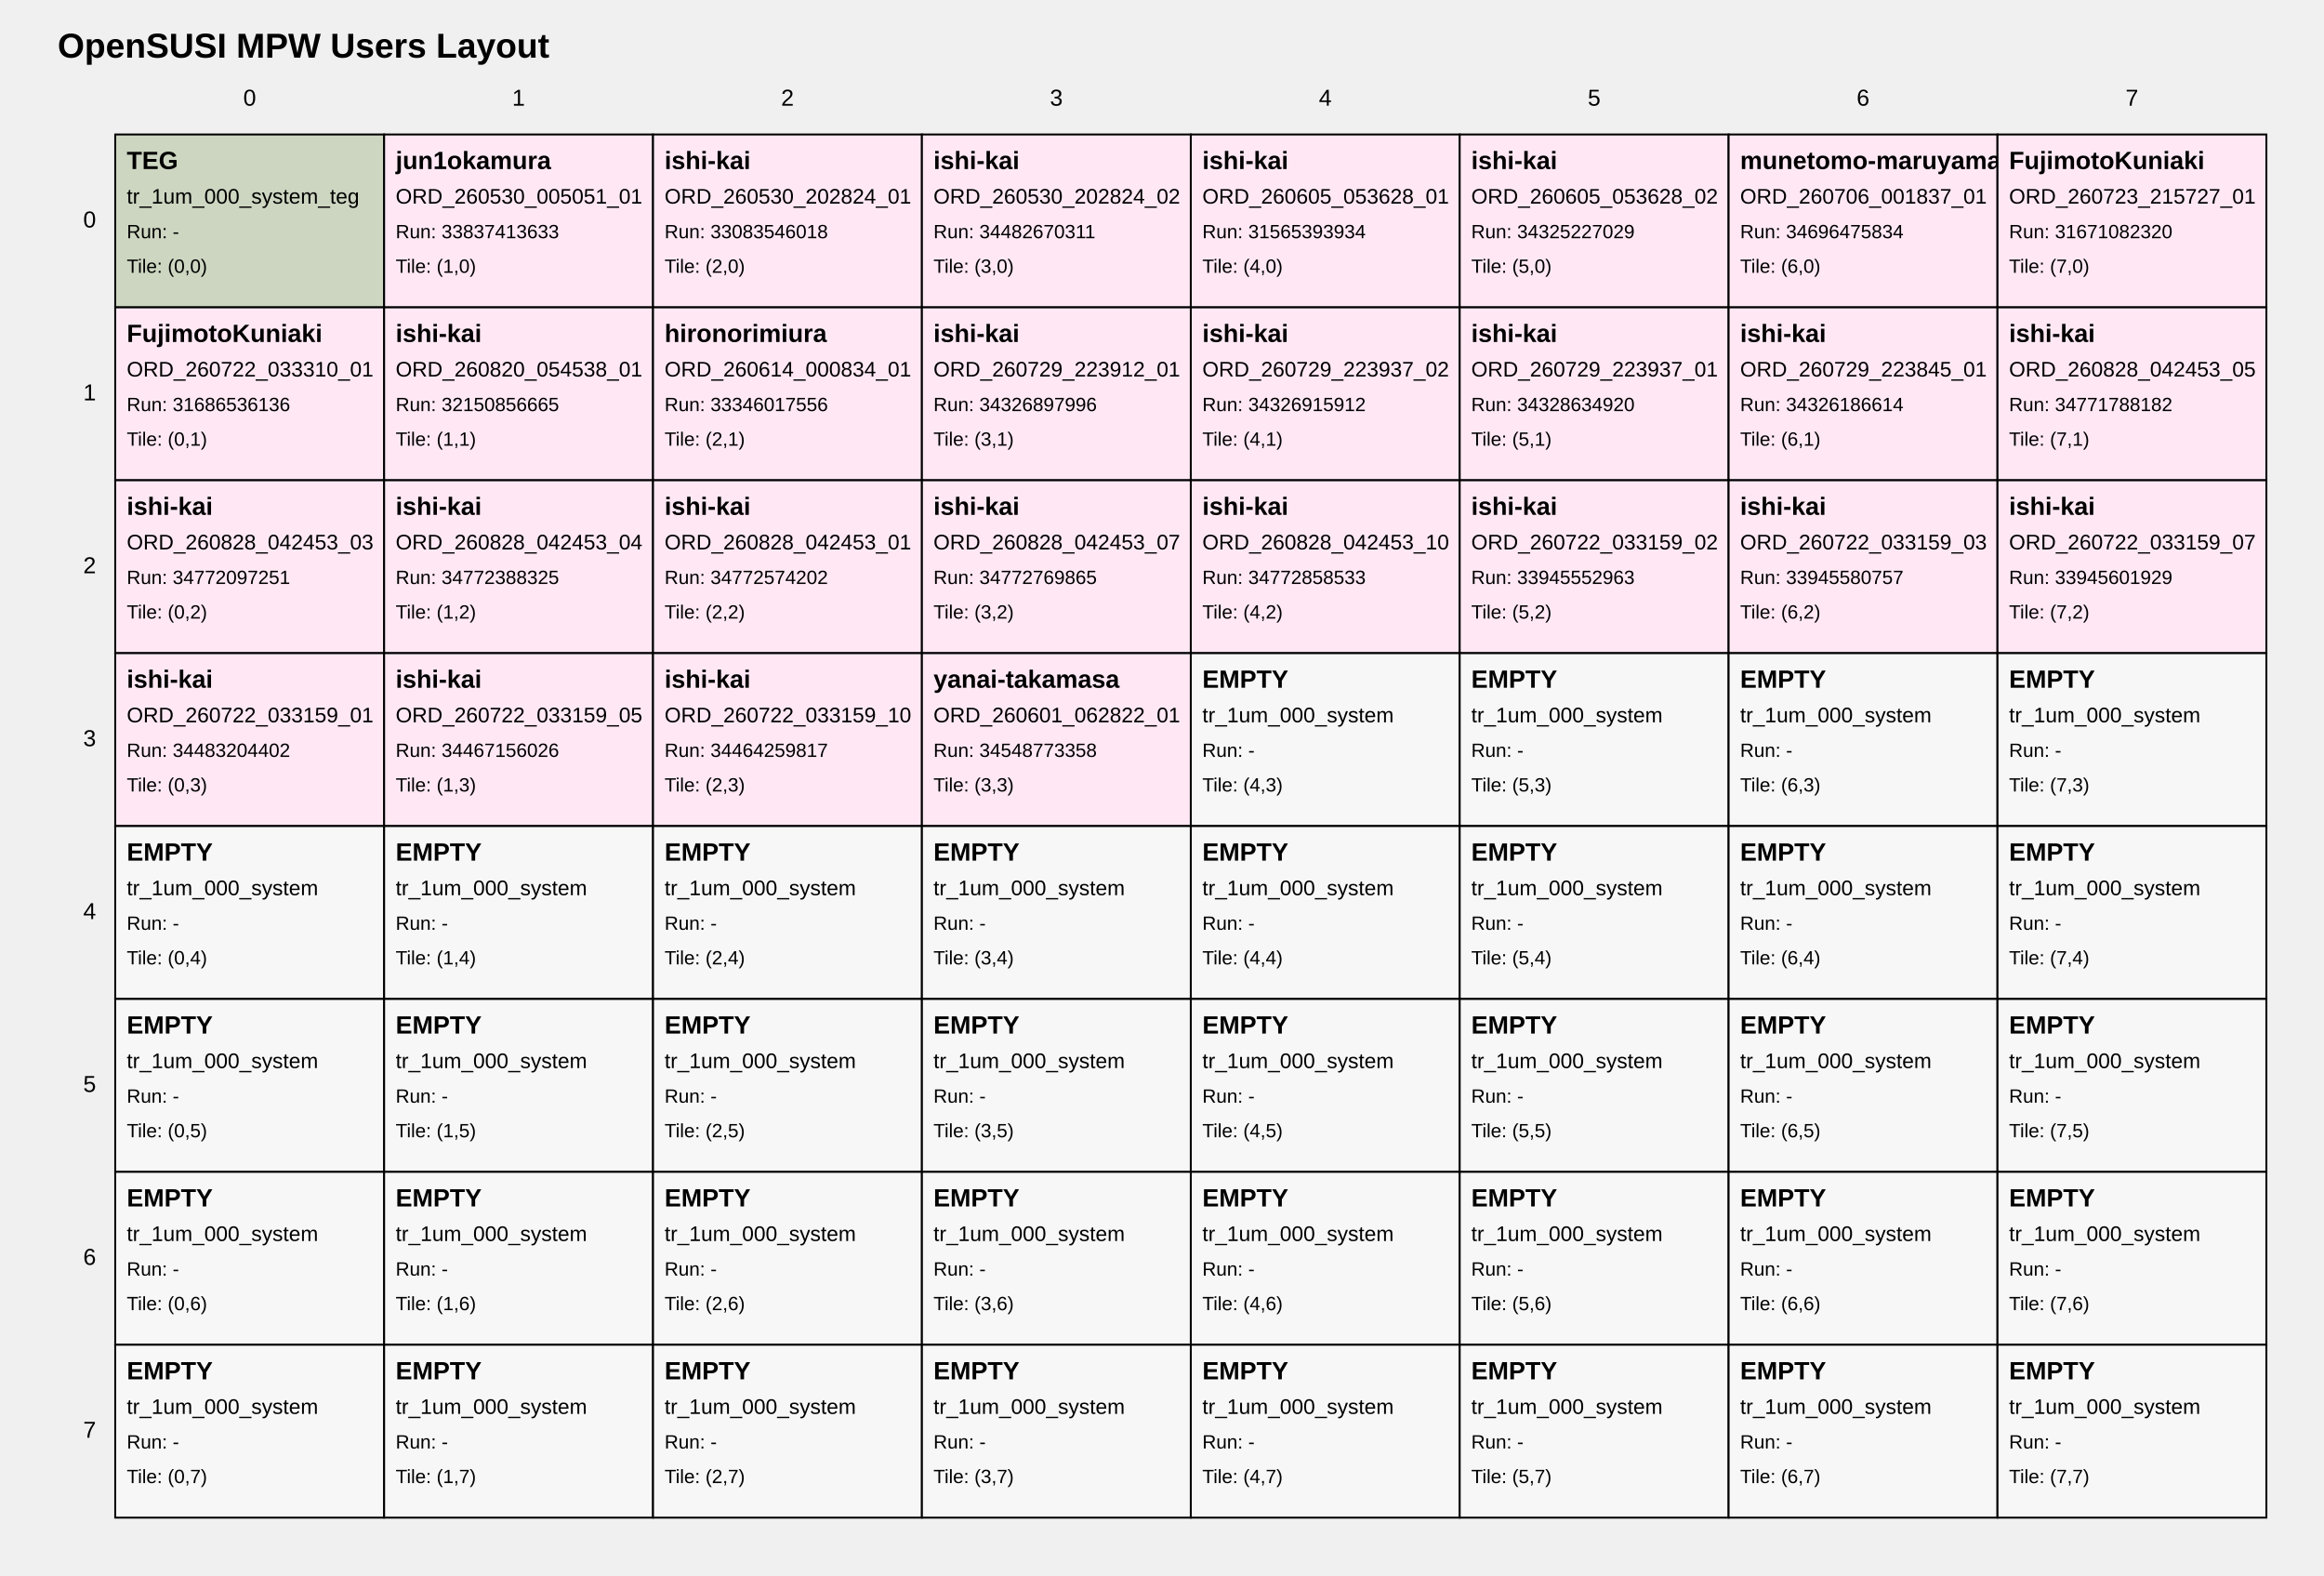
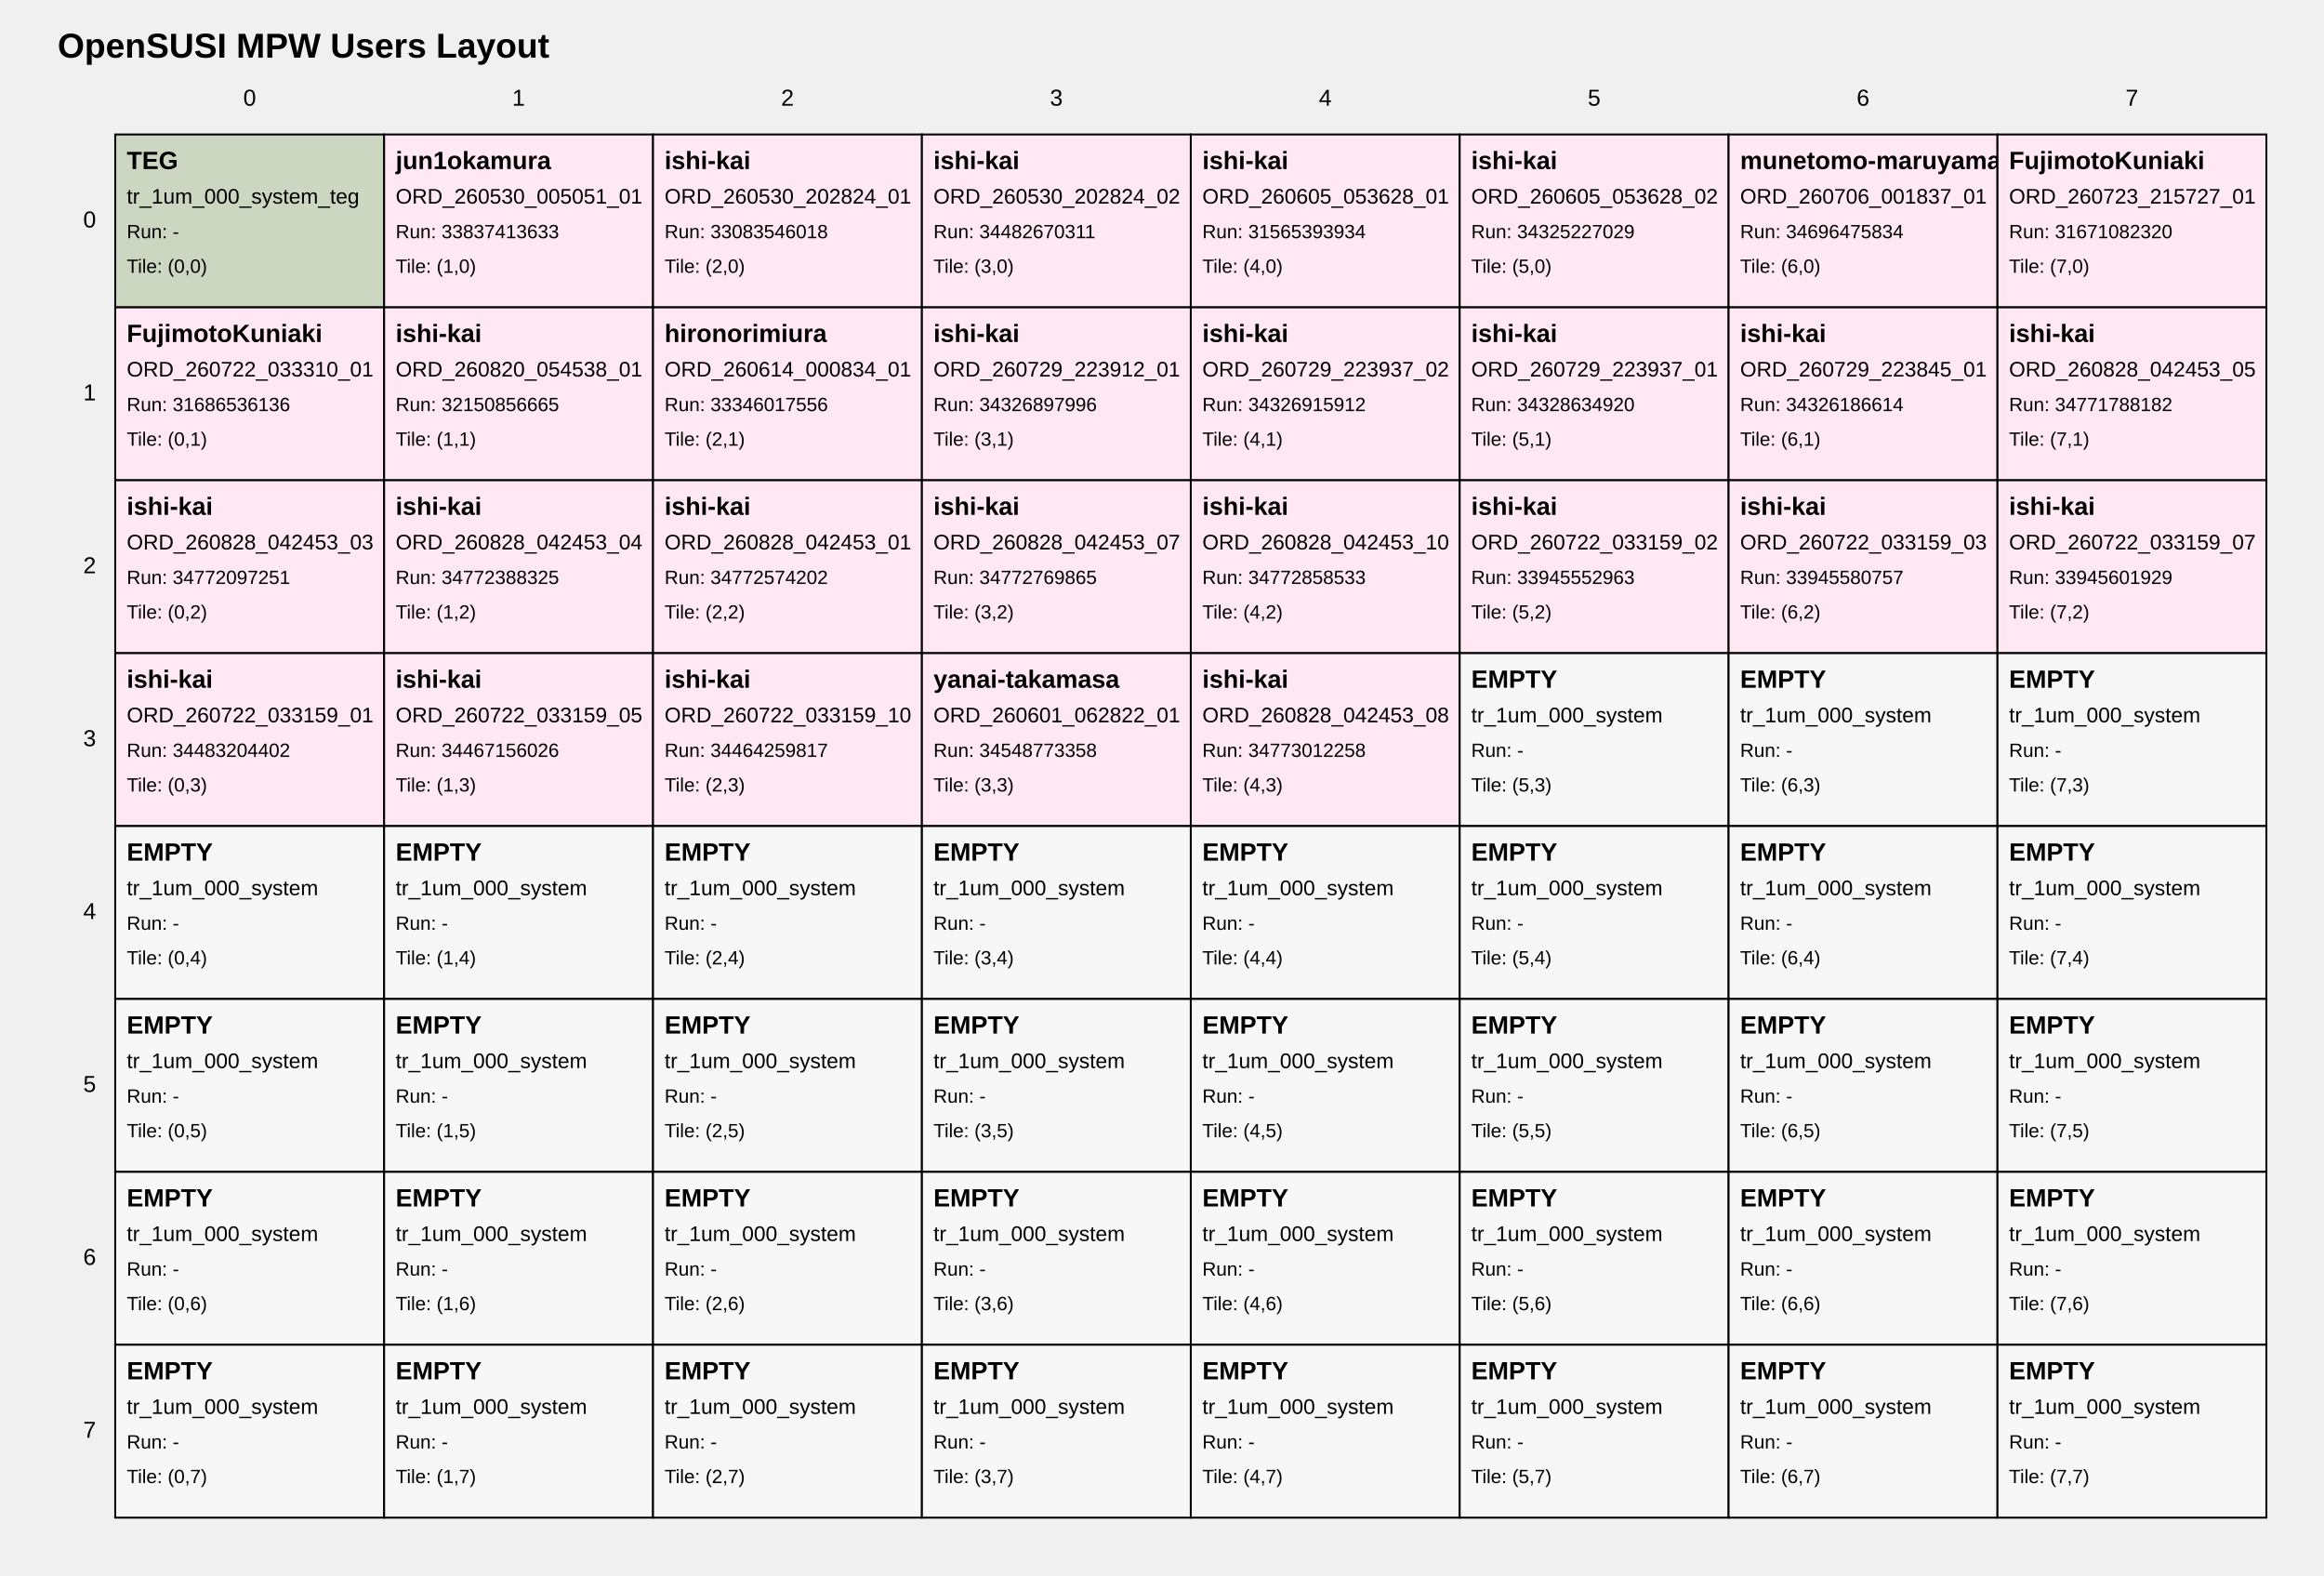
<svg xmlns="http://www.w3.org/2000/svg" width="1210" height="820" viewBox="0 0 1210 820">
  <style>
text { font-family: Arial, sans-serif; fill: black; }
.tile { fill: white; stroke: black; stroke-width: 1; }
.tile-teg { fill: #cdd6c1; }
.tile-user { fill: #ffe8f4; }
.tile-fill { fill: #f7f7f7; }
.grid-label { font-size: 12px; }
.title { font-size: 18px; font-weight: bold; }
.tile-title { font-size: 13px; font-weight: bold; }
.tile-sub { font-size: 11px; }
.tile-run { font-size: 10px; }
</style>
  <text class="title" x="30" y="30">OpenSUSI MPW Users Layout</text>
  <text class="grid-label" x="130.0" y="55" text-anchor="middle">0</text>
  <text class="grid-label" x="270.0" y="55" text-anchor="middle">1</text>
  <text class="grid-label" x="410.0" y="55" text-anchor="middle">2</text>
  <text class="grid-label" x="550.0" y="55" text-anchor="middle">3</text>
  <text class="grid-label" x="690.0" y="55" text-anchor="middle">4</text>
  <text class="grid-label" x="830.0" y="55" text-anchor="middle">5</text>
  <text class="grid-label" x="970.0" y="55" text-anchor="middle">6</text>
  <text class="grid-label" x="1110.0" y="55" text-anchor="middle">7</text>
  <text class="grid-label" x="50" y="115.0" text-anchor="end" dominant-baseline="middle">0</text>
  <text class="grid-label" x="50" y="205.0" text-anchor="end" dominant-baseline="middle">1</text>
  <text class="grid-label" x="50" y="295.0" text-anchor="end" dominant-baseline="middle">2</text>
  <text class="grid-label" x="50" y="385.0" text-anchor="end" dominant-baseline="middle">3</text>
  <text class="grid-label" x="50" y="475.0" text-anchor="end" dominant-baseline="middle">4</text>
  <text class="grid-label" x="50" y="565.0" text-anchor="end" dominant-baseline="middle">5</text>
  <text class="grid-label" x="50" y="655.0" text-anchor="end" dominant-baseline="middle">6</text>
  <text class="grid-label" x="50" y="745.0" text-anchor="end" dominant-baseline="middle">7</text>
  <a href="https://github.com/OpenSUSI/OpenSUSI_MPW_TR2026/blob/main/users/000_system" target="_blank">
    <rect class="tile tile-teg" x="60" y="70" width="140" height="90" />
    <text class="tile-title" x="66" y="88">TEG</text>
    <text class="tile-sub" x="66" y="106">tr_1um_000_system_teg</text>
    <text class="tile-run" x="66" y="124">Run: -</text>
    <text class="tile-run" x="66" y="142">Tile: (0,0)</text>
  </a>
  <a href="https://github.com/OpenSUSI/OpenSUSI_MPW_TR2026/blob/main/users/jun1okamura/ORD-260530-005051-01" target="_blank">
    <rect class="tile tile-user" x="200" y="70" width="140" height="90" />
    <text class="tile-title" x="206" y="88">jun1okamura</text>
    <text class="tile-sub" x="206" y="106">ORD_260530_005051_01</text>
    <text class="tile-run" x="206" y="124">Run: 33837413633</text>
    <text class="tile-run" x="206" y="142">Tile: (1,0)</text>
  </a>
  <a href="https://github.com/OpenSUSI/OpenSUSI_MPW_TR2026/blob/main/users/ishi-kai/ORD-260530-202824-01" target="_blank">
    <rect class="tile tile-user" x="340" y="70" width="140" height="90" />
    <text class="tile-title" x="346" y="88">ishi-kai</text>
    <text class="tile-sub" x="346" y="106">ORD_260530_202824_01</text>
    <text class="tile-run" x="346" y="124">Run: 33083546018</text>
    <text class="tile-run" x="346" y="142">Tile: (2,0)</text>
  </a>
  <a href="https://github.com/OpenSUSI/OpenSUSI_MPW_TR2026/blob/main/users/ishi-kai/ORD-260530-202824-02" target="_blank">
    <rect class="tile tile-user" x="480" y="70" width="140" height="90" />
    <text class="tile-title" x="486" y="88">ishi-kai</text>
    <text class="tile-sub" x="486" y="106">ORD_260530_202824_02</text>
    <text class="tile-run" x="486" y="124">Run: 34482670311</text>
    <text class="tile-run" x="486" y="142">Tile: (3,0)</text>
  </a>
  <a href="https://github.com/OpenSUSI/OpenSUSI_MPW_TR2026/blob/main/users/ishi-kai/ORD-260605-053628-01" target="_blank">
    <rect class="tile tile-user" x="620" y="70" width="140" height="90" />
    <text class="tile-title" x="626" y="88">ishi-kai</text>
    <text class="tile-sub" x="626" y="106">ORD_260605_053628_01</text>
    <text class="tile-run" x="626" y="124">Run: 31565393934</text>
    <text class="tile-run" x="626" y="142">Tile: (4,0)</text>
  </a>
  <a href="https://github.com/OpenSUSI/OpenSUSI_MPW_TR2026/blob/main/users/ishi-kai/ORD-260605-053628-02" target="_blank">
    <rect class="tile tile-user" x="760" y="70" width="140" height="90" />
    <text class="tile-title" x="766" y="88">ishi-kai</text>
    <text class="tile-sub" x="766" y="106">ORD_260605_053628_02</text>
    <text class="tile-run" x="766" y="124">Run: 34325227029</text>
    <text class="tile-run" x="766" y="142">Tile: (5,0)</text>
  </a>
  <a href="https://github.com/OpenSUSI/OpenSUSI_MPW_TR2026/blob/main/users/munetomo-maruyama/ORD-260706-001837-01" target="_blank">
    <rect class="tile tile-user" x="900" y="70" width="140" height="90" />
    <text class="tile-title" x="906" y="88">munetomo-maruyama</text>
    <text class="tile-sub" x="906" y="106">ORD_260706_001837_01</text>
    <text class="tile-run" x="906" y="124">Run: 34696475834</text>
    <text class="tile-run" x="906" y="142">Tile: (6,0)</text>
  </a>
  <a href="https://github.com/OpenSUSI/OpenSUSI_MPW_TR2026/blob/main/users/FujimotoKuniaki/ORD-260723-215727-01" target="_blank">
    <rect class="tile tile-user" x="1040" y="70" width="140" height="90" />
    <text class="tile-title" x="1046" y="88">FujimotoKuniaki</text>
    <text class="tile-sub" x="1046" y="106">ORD_260723_215727_01</text>
    <text class="tile-run" x="1046" y="124">Run: 31671082320</text>
    <text class="tile-run" x="1046" y="142">Tile: (7,0)</text>
  </a>
  <a href="https://github.com/OpenSUSI/OpenSUSI_MPW_TR2026/blob/main/users/FujimotoKuniaki/ORD-260722-033310-01" target="_blank">
    <rect class="tile tile-user" x="60" y="160" width="140" height="90" />
    <text class="tile-title" x="66" y="178">FujimotoKuniaki</text>
    <text class="tile-sub" x="66" y="196">ORD_260722_033310_01</text>
    <text class="tile-run" x="66" y="214">Run: 31686536136</text>
    <text class="tile-run" x="66" y="232">Tile: (0,1)</text>
  </a>
  <a href="https://github.com/OpenSUSI/OpenSUSI_MPW_TR2026/blob/main/users/ishi-kai/ORD-260820-054538-01" target="_blank">
    <rect class="tile tile-user" x="200" y="160" width="140" height="90" />
    <text class="tile-title" x="206" y="178">ishi-kai</text>
    <text class="tile-sub" x="206" y="196">ORD_260820_054538_01</text>
    <text class="tile-run" x="206" y="214">Run: 32150856665</text>
    <text class="tile-run" x="206" y="232">Tile: (1,1)</text>
  </a>
  <a href="https://github.com/OpenSUSI/OpenSUSI_MPW_TR2026/blob/main/users/hironorimiura/ORD-260614-000834-01" target="_blank">
    <rect class="tile tile-user" x="340" y="160" width="140" height="90" />
    <text class="tile-title" x="346" y="178">hironorimiura</text>
    <text class="tile-sub" x="346" y="196">ORD_260614_000834_01</text>
    <text class="tile-run" x="346" y="214">Run: 33346017556</text>
    <text class="tile-run" x="346" y="232">Tile: (2,1)</text>
  </a>
  <a href="https://github.com/OpenSUSI/OpenSUSI_MPW_TR2026/blob/main/users/ishi-kai/ORD-260729-223912-01" target="_blank">
    <rect class="tile tile-user" x="480" y="160" width="140" height="90" />
    <text class="tile-title" x="486" y="178">ishi-kai</text>
    <text class="tile-sub" x="486" y="196">ORD_260729_223912_01</text>
    <text class="tile-run" x="486" y="214">Run: 34326897996</text>
    <text class="tile-run" x="486" y="232">Tile: (3,1)</text>
  </a>
  <a href="https://github.com/OpenSUSI/OpenSUSI_MPW_TR2026/blob/main/users/ishi-kai/ORD-260729-223937-02" target="_blank">
    <rect class="tile tile-user" x="620" y="160" width="140" height="90" />
    <text class="tile-title" x="626" y="178">ishi-kai</text>
    <text class="tile-sub" x="626" y="196">ORD_260729_223937_02</text>
    <text class="tile-run" x="626" y="214">Run: 34326915912</text>
    <text class="tile-run" x="626" y="232">Tile: (4,1)</text>
  </a>
  <a href="https://github.com/OpenSUSI/OpenSUSI_MPW_TR2026/blob/main/users/ishi-kai/ORD-260729-223937-01" target="_blank">
    <rect class="tile tile-user" x="760" y="160" width="140" height="90" />
    <text class="tile-title" x="766" y="178">ishi-kai</text>
    <text class="tile-sub" x="766" y="196">ORD_260729_223937_01</text>
    <text class="tile-run" x="766" y="214">Run: 34328634920</text>
    <text class="tile-run" x="766" y="232">Tile: (5,1)</text>
  </a>
  <a href="https://github.com/OpenSUSI/OpenSUSI_MPW_TR2026/blob/main/users/ishi-kai/ORD-260729-223845-01" target="_blank">
    <rect class="tile tile-user" x="900" y="160" width="140" height="90" />
    <text class="tile-title" x="906" y="178">ishi-kai</text>
    <text class="tile-sub" x="906" y="196">ORD_260729_223845_01</text>
    <text class="tile-run" x="906" y="214">Run: 34326186614</text>
    <text class="tile-run" x="906" y="232">Tile: (6,1)</text>
  </a>
  <a href="https://github.com/OpenSUSI/OpenSUSI_MPW_TR2026/blob/main/users/ishi-kai/ORD-260828-042453-05" target="_blank">
    <rect class="tile tile-user" x="1040" y="160" width="140" height="90" />
    <text class="tile-title" x="1046" y="178">ishi-kai</text>
    <text class="tile-sub" x="1046" y="196">ORD_260828_042453_05</text>
    <text class="tile-run" x="1046" y="214">Run: 34771788182</text>
    <text class="tile-run" x="1046" y="232">Tile: (7,1)</text>
  </a>
  <a href="https://github.com/OpenSUSI/OpenSUSI_MPW_TR2026/blob/main/users/ishi-kai/ORD-260828-042453-03" target="_blank">
    <rect class="tile tile-user" x="60" y="250" width="140" height="90" />
    <text class="tile-title" x="66" y="268">ishi-kai</text>
    <text class="tile-sub" x="66" y="286">ORD_260828_042453_03</text>
    <text class="tile-run" x="66" y="304">Run: 34772097251</text>
    <text class="tile-run" x="66" y="322">Tile: (0,2)</text>
  </a>
  <a href="https://github.com/OpenSUSI/OpenSUSI_MPW_TR2026/blob/main/users/ishi-kai/ORD-260828-042453-04" target="_blank">
    <rect class="tile tile-user" x="200" y="250" width="140" height="90" />
    <text class="tile-title" x="206" y="268">ishi-kai</text>
    <text class="tile-sub" x="206" y="286">ORD_260828_042453_04</text>
    <text class="tile-run" x="206" y="304">Run: 34772388325</text>
    <text class="tile-run" x="206" y="322">Tile: (1,2)</text>
  </a>
  <a href="https://github.com/OpenSUSI/OpenSUSI_MPW_TR2026/blob/main/users/ishi-kai/ORD-260828-042453-01" target="_blank">
    <rect class="tile tile-user" x="340" y="250" width="140" height="90" />
    <text class="tile-title" x="346" y="268">ishi-kai</text>
    <text class="tile-sub" x="346" y="286">ORD_260828_042453_01</text>
    <text class="tile-run" x="346" y="304">Run: 34772574202</text>
    <text class="tile-run" x="346" y="322">Tile: (2,2)</text>
  </a>
  <a href="https://github.com/OpenSUSI/OpenSUSI_MPW_TR2026/blob/main/users/ishi-kai/ORD-260828-042453-07" target="_blank">
    <rect class="tile tile-user" x="480" y="250" width="140" height="90" />
    <text class="tile-title" x="486" y="268">ishi-kai</text>
    <text class="tile-sub" x="486" y="286">ORD_260828_042453_07</text>
    <text class="tile-run" x="486" y="304">Run: 34772769865</text>
    <text class="tile-run" x="486" y="322">Tile: (3,2)</text>
  </a>
  <a href="https://github.com/OpenSUSI/OpenSUSI_MPW_TR2026/blob/main/users/ishi-kai/ORD-260828-042453-10" target="_blank">
    <rect class="tile tile-user" x="620" y="250" width="140" height="90" />
    <text class="tile-title" x="626" y="268">ishi-kai</text>
    <text class="tile-sub" x="626" y="286">ORD_260828_042453_10</text>
    <text class="tile-run" x="626" y="304">Run: 34772858533</text>
    <text class="tile-run" x="626" y="322">Tile: (4,2)</text>
  </a>
  <a href="https://github.com/OpenSUSI/OpenSUSI_MPW_TR2026/blob/main/users/ishi-kai/ORD-260722-033159-02" target="_blank">
    <rect class="tile tile-user" x="760" y="250" width="140" height="90" />
    <text class="tile-title" x="766" y="268">ishi-kai</text>
    <text class="tile-sub" x="766" y="286">ORD_260722_033159_02</text>
    <text class="tile-run" x="766" y="304">Run: 33945552963</text>
    <text class="tile-run" x="766" y="322">Tile: (5,2)</text>
  </a>
  <a href="https://github.com/OpenSUSI/OpenSUSI_MPW_TR2026/blob/main/users/ishi-kai/ORD-260722-033159-03" target="_blank">
    <rect class="tile tile-user" x="900" y="250" width="140" height="90" />
    <text class="tile-title" x="906" y="268">ishi-kai</text>
    <text class="tile-sub" x="906" y="286">ORD_260722_033159_03</text>
    <text class="tile-run" x="906" y="304">Run: 33945580757</text>
    <text class="tile-run" x="906" y="322">Tile: (6,2)</text>
  </a>
  <a href="https://github.com/OpenSUSI/OpenSUSI_MPW_TR2026/blob/main/users/ishi-kai/ORD-260722-033159-07" target="_blank">
    <rect class="tile tile-user" x="1040" y="250" width="140" height="90" />
    <text class="tile-title" x="1046" y="268">ishi-kai</text>
    <text class="tile-sub" x="1046" y="286">ORD_260722_033159_07</text>
    <text class="tile-run" x="1046" y="304">Run: 33945601929</text>
    <text class="tile-run" x="1046" y="322">Tile: (7,2)</text>
  </a>
  <a href="https://github.com/OpenSUSI/OpenSUSI_MPW_TR2026/blob/main/users/ishi-kai/ORD-260722-033159-01" target="_blank">
    <rect class="tile tile-user" x="60" y="340" width="140" height="90" />
    <text class="tile-title" x="66" y="358">ishi-kai</text>
    <text class="tile-sub" x="66" y="376">ORD_260722_033159_01</text>
    <text class="tile-run" x="66" y="394">Run: 34483204402</text>
    <text class="tile-run" x="66" y="412">Tile: (0,3)</text>
  </a>
  <a href="https://github.com/OpenSUSI/OpenSUSI_MPW_TR2026/blob/main/users/ishi-kai/ORD-260722-033159-05" target="_blank">
    <rect class="tile tile-user" x="200" y="340" width="140" height="90" />
    <text class="tile-title" x="206" y="358">ishi-kai</text>
    <text class="tile-sub" x="206" y="376">ORD_260722_033159_05</text>
    <text class="tile-run" x="206" y="394">Run: 34467156026</text>
    <text class="tile-run" x="206" y="412">Tile: (1,3)</text>
  </a>
  <a href="https://github.com/OpenSUSI/OpenSUSI_MPW_TR2026/blob/main/users/ishi-kai/ORD-260722-033159-10" target="_blank">
    <rect class="tile tile-user" x="340" y="340" width="140" height="90" />
    <text class="tile-title" x="346" y="358">ishi-kai</text>
    <text class="tile-sub" x="346" y="376">ORD_260722_033159_10</text>
    <text class="tile-run" x="346" y="394">Run: 34464259817</text>
    <text class="tile-run" x="346" y="412">Tile: (2,3)</text>
  </a>
  <a href="https://github.com/OpenSUSI/OpenSUSI_MPW_TR2026/blob/main/users/yanai-takamasa/ORD-260601-062822-01" target="_blank">
    <rect class="tile tile-user" x="480" y="340" width="140" height="90" />
    <text class="tile-title" x="486" y="358">yanai-takamasa</text>
    <text class="tile-sub" x="486" y="376">ORD_260601_062822_01</text>
    <text class="tile-run" x="486" y="394">Run: 34548773358</text>
    <text class="tile-run" x="486" y="412">Tile: (3,3)</text>
  </a>
-   <a href="https://github.com/OpenSUSI/OpenSUSI_MPW_TR2026/blob/main/users/000_system" target="_blank">
-     <rect class="tile tile-fill" x="620" y="340" width="140" height="90" />
-     <text class="tile-title" x="626" y="358">EMPTY</text>
-     <text class="tile-sub" x="626" y="376">tr_1um_000_system</text>
-     <text class="tile-run" x="626" y="394">Run: -</text>
+   <a href="https://github.com/OpenSUSI/OpenSUSI_MPW_TR2026/blob/main/users/ishi-kai/ORD-260828-042453-08" target="_blank">
+     <rect class="tile tile-user" x="620" y="340" width="140" height="90" />
+     <text class="tile-title" x="626" y="358">ishi-kai</text>
+     <text class="tile-sub" x="626" y="376">ORD_260828_042453_08</text>
+     <text class="tile-run" x="626" y="394">Run: 34773012258</text>
    <text class="tile-run" x="626" y="412">Tile: (4,3)</text>
  </a>
  <a href="https://github.com/OpenSUSI/OpenSUSI_MPW_TR2026/blob/main/users/000_system" target="_blank">
    <rect class="tile tile-fill" x="760" y="340" width="140" height="90" />
    <text class="tile-title" x="766" y="358">EMPTY</text>
    <text class="tile-sub" x="766" y="376">tr_1um_000_system</text>
    <text class="tile-run" x="766" y="394">Run: -</text>
    <text class="tile-run" x="766" y="412">Tile: (5,3)</text>
  </a>
  <a href="https://github.com/OpenSUSI/OpenSUSI_MPW_TR2026/blob/main/users/000_system" target="_blank">
    <rect class="tile tile-fill" x="900" y="340" width="140" height="90" />
    <text class="tile-title" x="906" y="358">EMPTY</text>
    <text class="tile-sub" x="906" y="376">tr_1um_000_system</text>
    <text class="tile-run" x="906" y="394">Run: -</text>
    <text class="tile-run" x="906" y="412">Tile: (6,3)</text>
  </a>
  <a href="https://github.com/OpenSUSI/OpenSUSI_MPW_TR2026/blob/main/users/000_system" target="_blank">
    <rect class="tile tile-fill" x="1040" y="340" width="140" height="90" />
    <text class="tile-title" x="1046" y="358">EMPTY</text>
    <text class="tile-sub" x="1046" y="376">tr_1um_000_system</text>
    <text class="tile-run" x="1046" y="394">Run: -</text>
    <text class="tile-run" x="1046" y="412">Tile: (7,3)</text>
  </a>
  <a href="https://github.com/OpenSUSI/OpenSUSI_MPW_TR2026/blob/main/users/000_system" target="_blank">
    <rect class="tile tile-fill" x="60" y="430" width="140" height="90" />
    <text class="tile-title" x="66" y="448">EMPTY</text>
    <text class="tile-sub" x="66" y="466">tr_1um_000_system</text>
    <text class="tile-run" x="66" y="484">Run: -</text>
    <text class="tile-run" x="66" y="502">Tile: (0,4)</text>
  </a>
  <a href="https://github.com/OpenSUSI/OpenSUSI_MPW_TR2026/blob/main/users/000_system" target="_blank">
    <rect class="tile tile-fill" x="200" y="430" width="140" height="90" />
    <text class="tile-title" x="206" y="448">EMPTY</text>
    <text class="tile-sub" x="206" y="466">tr_1um_000_system</text>
    <text class="tile-run" x="206" y="484">Run: -</text>
    <text class="tile-run" x="206" y="502">Tile: (1,4)</text>
  </a>
  <a href="https://github.com/OpenSUSI/OpenSUSI_MPW_TR2026/blob/main/users/000_system" target="_blank">
    <rect class="tile tile-fill" x="340" y="430" width="140" height="90" />
    <text class="tile-title" x="346" y="448">EMPTY</text>
    <text class="tile-sub" x="346" y="466">tr_1um_000_system</text>
    <text class="tile-run" x="346" y="484">Run: -</text>
    <text class="tile-run" x="346" y="502">Tile: (2,4)</text>
  </a>
  <a href="https://github.com/OpenSUSI/OpenSUSI_MPW_TR2026/blob/main/users/000_system" target="_blank">
    <rect class="tile tile-fill" x="480" y="430" width="140" height="90" />
    <text class="tile-title" x="486" y="448">EMPTY</text>
    <text class="tile-sub" x="486" y="466">tr_1um_000_system</text>
    <text class="tile-run" x="486" y="484">Run: -</text>
    <text class="tile-run" x="486" y="502">Tile: (3,4)</text>
  </a>
  <a href="https://github.com/OpenSUSI/OpenSUSI_MPW_TR2026/blob/main/users/000_system" target="_blank">
    <rect class="tile tile-fill" x="620" y="430" width="140" height="90" />
    <text class="tile-title" x="626" y="448">EMPTY</text>
    <text class="tile-sub" x="626" y="466">tr_1um_000_system</text>
    <text class="tile-run" x="626" y="484">Run: -</text>
    <text class="tile-run" x="626" y="502">Tile: (4,4)</text>
  </a>
  <a href="https://github.com/OpenSUSI/OpenSUSI_MPW_TR2026/blob/main/users/000_system" target="_blank">
    <rect class="tile tile-fill" x="760" y="430" width="140" height="90" />
    <text class="tile-title" x="766" y="448">EMPTY</text>
    <text class="tile-sub" x="766" y="466">tr_1um_000_system</text>
    <text class="tile-run" x="766" y="484">Run: -</text>
    <text class="tile-run" x="766" y="502">Tile: (5,4)</text>
  </a>
  <a href="https://github.com/OpenSUSI/OpenSUSI_MPW_TR2026/blob/main/users/000_system" target="_blank">
    <rect class="tile tile-fill" x="900" y="430" width="140" height="90" />
    <text class="tile-title" x="906" y="448">EMPTY</text>
    <text class="tile-sub" x="906" y="466">tr_1um_000_system</text>
    <text class="tile-run" x="906" y="484">Run: -</text>
    <text class="tile-run" x="906" y="502">Tile: (6,4)</text>
  </a>
  <a href="https://github.com/OpenSUSI/OpenSUSI_MPW_TR2026/blob/main/users/000_system" target="_blank">
    <rect class="tile tile-fill" x="1040" y="430" width="140" height="90" />
    <text class="tile-title" x="1046" y="448">EMPTY</text>
    <text class="tile-sub" x="1046" y="466">tr_1um_000_system</text>
    <text class="tile-run" x="1046" y="484">Run: -</text>
    <text class="tile-run" x="1046" y="502">Tile: (7,4)</text>
  </a>
  <a href="https://github.com/OpenSUSI/OpenSUSI_MPW_TR2026/blob/main/users/000_system" target="_blank">
    <rect class="tile tile-fill" x="60" y="520" width="140" height="90" />
    <text class="tile-title" x="66" y="538">EMPTY</text>
    <text class="tile-sub" x="66" y="556">tr_1um_000_system</text>
    <text class="tile-run" x="66" y="574">Run: -</text>
    <text class="tile-run" x="66" y="592">Tile: (0,5)</text>
  </a>
  <a href="https://github.com/OpenSUSI/OpenSUSI_MPW_TR2026/blob/main/users/000_system" target="_blank">
    <rect class="tile tile-fill" x="200" y="520" width="140" height="90" />
    <text class="tile-title" x="206" y="538">EMPTY</text>
    <text class="tile-sub" x="206" y="556">tr_1um_000_system</text>
    <text class="tile-run" x="206" y="574">Run: -</text>
    <text class="tile-run" x="206" y="592">Tile: (1,5)</text>
  </a>
  <a href="https://github.com/OpenSUSI/OpenSUSI_MPW_TR2026/blob/main/users/000_system" target="_blank">
    <rect class="tile tile-fill" x="340" y="520" width="140" height="90" />
    <text class="tile-title" x="346" y="538">EMPTY</text>
    <text class="tile-sub" x="346" y="556">tr_1um_000_system</text>
    <text class="tile-run" x="346" y="574">Run: -</text>
    <text class="tile-run" x="346" y="592">Tile: (2,5)</text>
  </a>
  <a href="https://github.com/OpenSUSI/OpenSUSI_MPW_TR2026/blob/main/users/000_system" target="_blank">
    <rect class="tile tile-fill" x="480" y="520" width="140" height="90" />
    <text class="tile-title" x="486" y="538">EMPTY</text>
    <text class="tile-sub" x="486" y="556">tr_1um_000_system</text>
    <text class="tile-run" x="486" y="574">Run: -</text>
    <text class="tile-run" x="486" y="592">Tile: (3,5)</text>
  </a>
  <a href="https://github.com/OpenSUSI/OpenSUSI_MPW_TR2026/blob/main/users/000_system" target="_blank">
    <rect class="tile tile-fill" x="620" y="520" width="140" height="90" />
    <text class="tile-title" x="626" y="538">EMPTY</text>
    <text class="tile-sub" x="626" y="556">tr_1um_000_system</text>
    <text class="tile-run" x="626" y="574">Run: -</text>
    <text class="tile-run" x="626" y="592">Tile: (4,5)</text>
  </a>
  <a href="https://github.com/OpenSUSI/OpenSUSI_MPW_TR2026/blob/main/users/000_system" target="_blank">
    <rect class="tile tile-fill" x="760" y="520" width="140" height="90" />
    <text class="tile-title" x="766" y="538">EMPTY</text>
    <text class="tile-sub" x="766" y="556">tr_1um_000_system</text>
    <text class="tile-run" x="766" y="574">Run: -</text>
    <text class="tile-run" x="766" y="592">Tile: (5,5)</text>
  </a>
  <a href="https://github.com/OpenSUSI/OpenSUSI_MPW_TR2026/blob/main/users/000_system" target="_blank">
    <rect class="tile tile-fill" x="900" y="520" width="140" height="90" />
    <text class="tile-title" x="906" y="538">EMPTY</text>
    <text class="tile-sub" x="906" y="556">tr_1um_000_system</text>
    <text class="tile-run" x="906" y="574">Run: -</text>
    <text class="tile-run" x="906" y="592">Tile: (6,5)</text>
  </a>
  <a href="https://github.com/OpenSUSI/OpenSUSI_MPW_TR2026/blob/main/users/000_system" target="_blank">
    <rect class="tile tile-fill" x="1040" y="520" width="140" height="90" />
    <text class="tile-title" x="1046" y="538">EMPTY</text>
    <text class="tile-sub" x="1046" y="556">tr_1um_000_system</text>
    <text class="tile-run" x="1046" y="574">Run: -</text>
    <text class="tile-run" x="1046" y="592">Tile: (7,5)</text>
  </a>
  <a href="https://github.com/OpenSUSI/OpenSUSI_MPW_TR2026/blob/main/users/000_system" target="_blank">
    <rect class="tile tile-fill" x="60" y="610" width="140" height="90" />
    <text class="tile-title" x="66" y="628">EMPTY</text>
    <text class="tile-sub" x="66" y="646">tr_1um_000_system</text>
    <text class="tile-run" x="66" y="664">Run: -</text>
    <text class="tile-run" x="66" y="682">Tile: (0,6)</text>
  </a>
  <a href="https://github.com/OpenSUSI/OpenSUSI_MPW_TR2026/blob/main/users/000_system" target="_blank">
    <rect class="tile tile-fill" x="200" y="610" width="140" height="90" />
    <text class="tile-title" x="206" y="628">EMPTY</text>
    <text class="tile-sub" x="206" y="646">tr_1um_000_system</text>
    <text class="tile-run" x="206" y="664">Run: -</text>
    <text class="tile-run" x="206" y="682">Tile: (1,6)</text>
  </a>
  <a href="https://github.com/OpenSUSI/OpenSUSI_MPW_TR2026/blob/main/users/000_system" target="_blank">
    <rect class="tile tile-fill" x="340" y="610" width="140" height="90" />
    <text class="tile-title" x="346" y="628">EMPTY</text>
    <text class="tile-sub" x="346" y="646">tr_1um_000_system</text>
    <text class="tile-run" x="346" y="664">Run: -</text>
    <text class="tile-run" x="346" y="682">Tile: (2,6)</text>
  </a>
  <a href="https://github.com/OpenSUSI/OpenSUSI_MPW_TR2026/blob/main/users/000_system" target="_blank">
    <rect class="tile tile-fill" x="480" y="610" width="140" height="90" />
    <text class="tile-title" x="486" y="628">EMPTY</text>
    <text class="tile-sub" x="486" y="646">tr_1um_000_system</text>
    <text class="tile-run" x="486" y="664">Run: -</text>
    <text class="tile-run" x="486" y="682">Tile: (3,6)</text>
  </a>
  <a href="https://github.com/OpenSUSI/OpenSUSI_MPW_TR2026/blob/main/users/000_system" target="_blank">
    <rect class="tile tile-fill" x="620" y="610" width="140" height="90" />
    <text class="tile-title" x="626" y="628">EMPTY</text>
    <text class="tile-sub" x="626" y="646">tr_1um_000_system</text>
    <text class="tile-run" x="626" y="664">Run: -</text>
    <text class="tile-run" x="626" y="682">Tile: (4,6)</text>
  </a>
  <a href="https://github.com/OpenSUSI/OpenSUSI_MPW_TR2026/blob/main/users/000_system" target="_blank">
    <rect class="tile tile-fill" x="760" y="610" width="140" height="90" />
    <text class="tile-title" x="766" y="628">EMPTY</text>
    <text class="tile-sub" x="766" y="646">tr_1um_000_system</text>
    <text class="tile-run" x="766" y="664">Run: -</text>
    <text class="tile-run" x="766" y="682">Tile: (5,6)</text>
  </a>
  <a href="https://github.com/OpenSUSI/OpenSUSI_MPW_TR2026/blob/main/users/000_system" target="_blank">
    <rect class="tile tile-fill" x="900" y="610" width="140" height="90" />
    <text class="tile-title" x="906" y="628">EMPTY</text>
    <text class="tile-sub" x="906" y="646">tr_1um_000_system</text>
    <text class="tile-run" x="906" y="664">Run: -</text>
    <text class="tile-run" x="906" y="682">Tile: (6,6)</text>
  </a>
  <a href="https://github.com/OpenSUSI/OpenSUSI_MPW_TR2026/blob/main/users/000_system" target="_blank">
    <rect class="tile tile-fill" x="1040" y="610" width="140" height="90" />
    <text class="tile-title" x="1046" y="628">EMPTY</text>
    <text class="tile-sub" x="1046" y="646">tr_1um_000_system</text>
    <text class="tile-run" x="1046" y="664">Run: -</text>
    <text class="tile-run" x="1046" y="682">Tile: (7,6)</text>
  </a>
  <a href="https://github.com/OpenSUSI/OpenSUSI_MPW_TR2026/blob/main/users/000_system" target="_blank">
    <rect class="tile tile-fill" x="60" y="700" width="140" height="90" />
    <text class="tile-title" x="66" y="718">EMPTY</text>
    <text class="tile-sub" x="66" y="736">tr_1um_000_system</text>
    <text class="tile-run" x="66" y="754">Run: -</text>
    <text class="tile-run" x="66" y="772">Tile: (0,7)</text>
  </a>
  <a href="https://github.com/OpenSUSI/OpenSUSI_MPW_TR2026/blob/main/users/000_system" target="_blank">
    <rect class="tile tile-fill" x="200" y="700" width="140" height="90" />
    <text class="tile-title" x="206" y="718">EMPTY</text>
    <text class="tile-sub" x="206" y="736">tr_1um_000_system</text>
    <text class="tile-run" x="206" y="754">Run: -</text>
    <text class="tile-run" x="206" y="772">Tile: (1,7)</text>
  </a>
  <a href="https://github.com/OpenSUSI/OpenSUSI_MPW_TR2026/blob/main/users/000_system" target="_blank">
    <rect class="tile tile-fill" x="340" y="700" width="140" height="90" />
    <text class="tile-title" x="346" y="718">EMPTY</text>
    <text class="tile-sub" x="346" y="736">tr_1um_000_system</text>
    <text class="tile-run" x="346" y="754">Run: -</text>
    <text class="tile-run" x="346" y="772">Tile: (2,7)</text>
  </a>
  <a href="https://github.com/OpenSUSI/OpenSUSI_MPW_TR2026/blob/main/users/000_system" target="_blank">
    <rect class="tile tile-fill" x="480" y="700" width="140" height="90" />
    <text class="tile-title" x="486" y="718">EMPTY</text>
    <text class="tile-sub" x="486" y="736">tr_1um_000_system</text>
    <text class="tile-run" x="486" y="754">Run: -</text>
    <text class="tile-run" x="486" y="772">Tile: (3,7)</text>
  </a>
  <a href="https://github.com/OpenSUSI/OpenSUSI_MPW_TR2026/blob/main/users/000_system" target="_blank">
    <rect class="tile tile-fill" x="620" y="700" width="140" height="90" />
    <text class="tile-title" x="626" y="718">EMPTY</text>
    <text class="tile-sub" x="626" y="736">tr_1um_000_system</text>
    <text class="tile-run" x="626" y="754">Run: -</text>
    <text class="tile-run" x="626" y="772">Tile: (4,7)</text>
  </a>
  <a href="https://github.com/OpenSUSI/OpenSUSI_MPW_TR2026/blob/main/users/000_system" target="_blank">
    <rect class="tile tile-fill" x="760" y="700" width="140" height="90" />
    <text class="tile-title" x="766" y="718">EMPTY</text>
    <text class="tile-sub" x="766" y="736">tr_1um_000_system</text>
    <text class="tile-run" x="766" y="754">Run: -</text>
    <text class="tile-run" x="766" y="772">Tile: (5,7)</text>
  </a>
  <a href="https://github.com/OpenSUSI/OpenSUSI_MPW_TR2026/blob/main/users/000_system" target="_blank">
    <rect class="tile tile-fill" x="900" y="700" width="140" height="90" />
    <text class="tile-title" x="906" y="718">EMPTY</text>
    <text class="tile-sub" x="906" y="736">tr_1um_000_system</text>
    <text class="tile-run" x="906" y="754">Run: -</text>
    <text class="tile-run" x="906" y="772">Tile: (6,7)</text>
  </a>
  <a href="https://github.com/OpenSUSI/OpenSUSI_MPW_TR2026/blob/main/users/000_system" target="_blank">
    <rect class="tile tile-fill" x="1040" y="700" width="140" height="90" />
    <text class="tile-title" x="1046" y="718">EMPTY</text>
    <text class="tile-sub" x="1046" y="736">tr_1um_000_system</text>
    <text class="tile-run" x="1046" y="754">Run: -</text>
    <text class="tile-run" x="1046" y="772">Tile: (7,7)</text>
  </a>
</svg>
